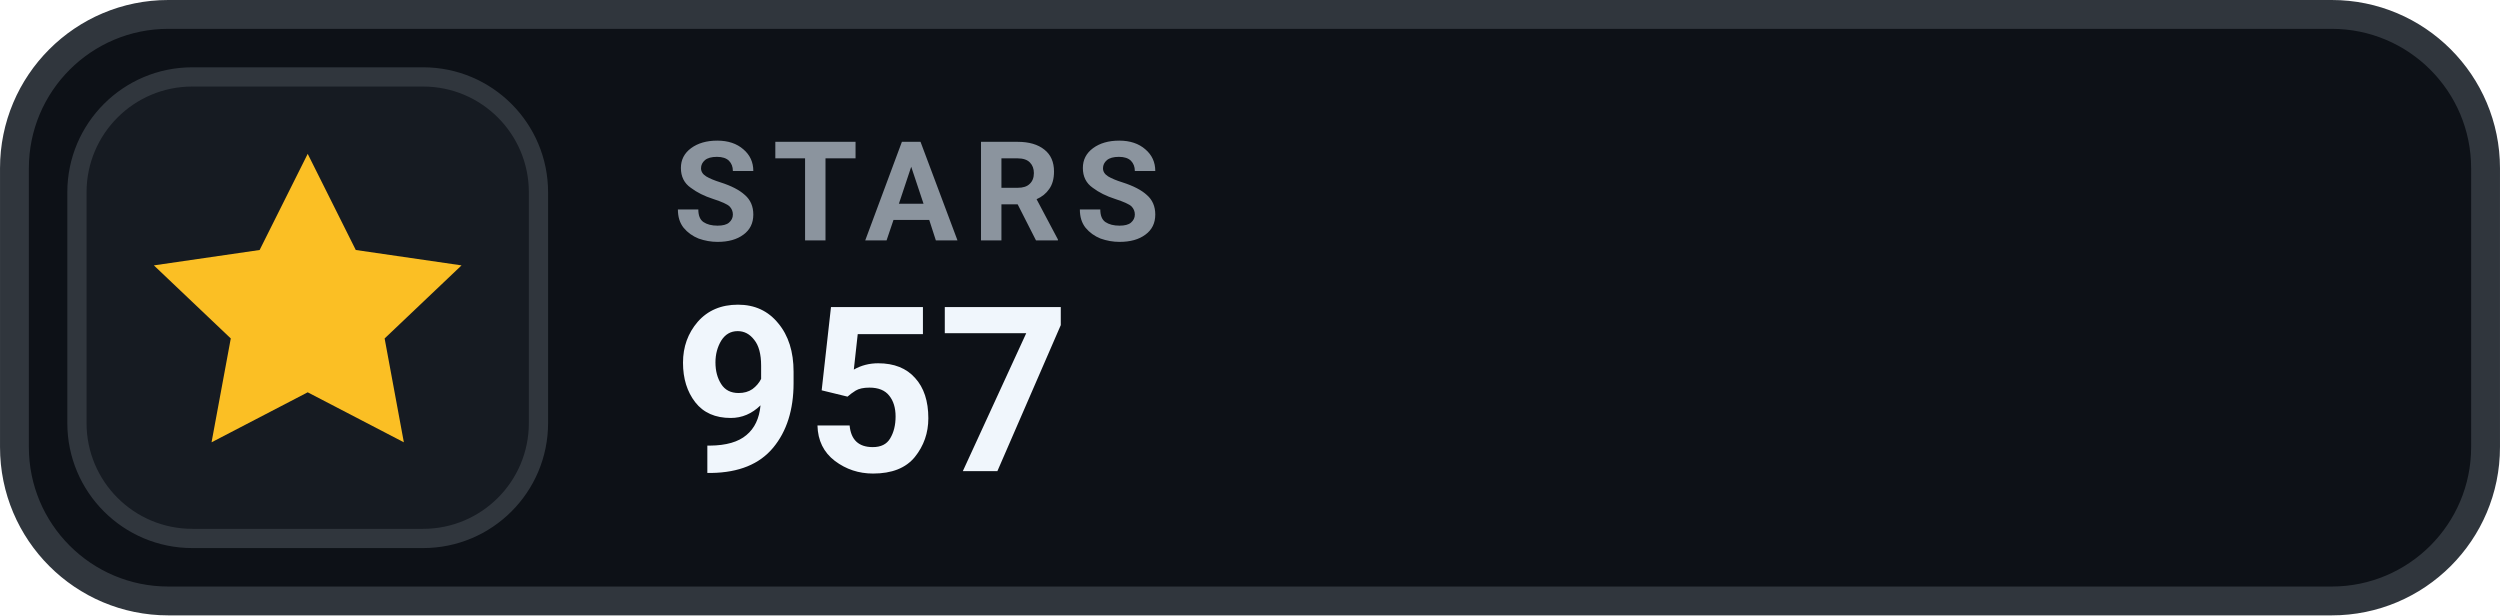
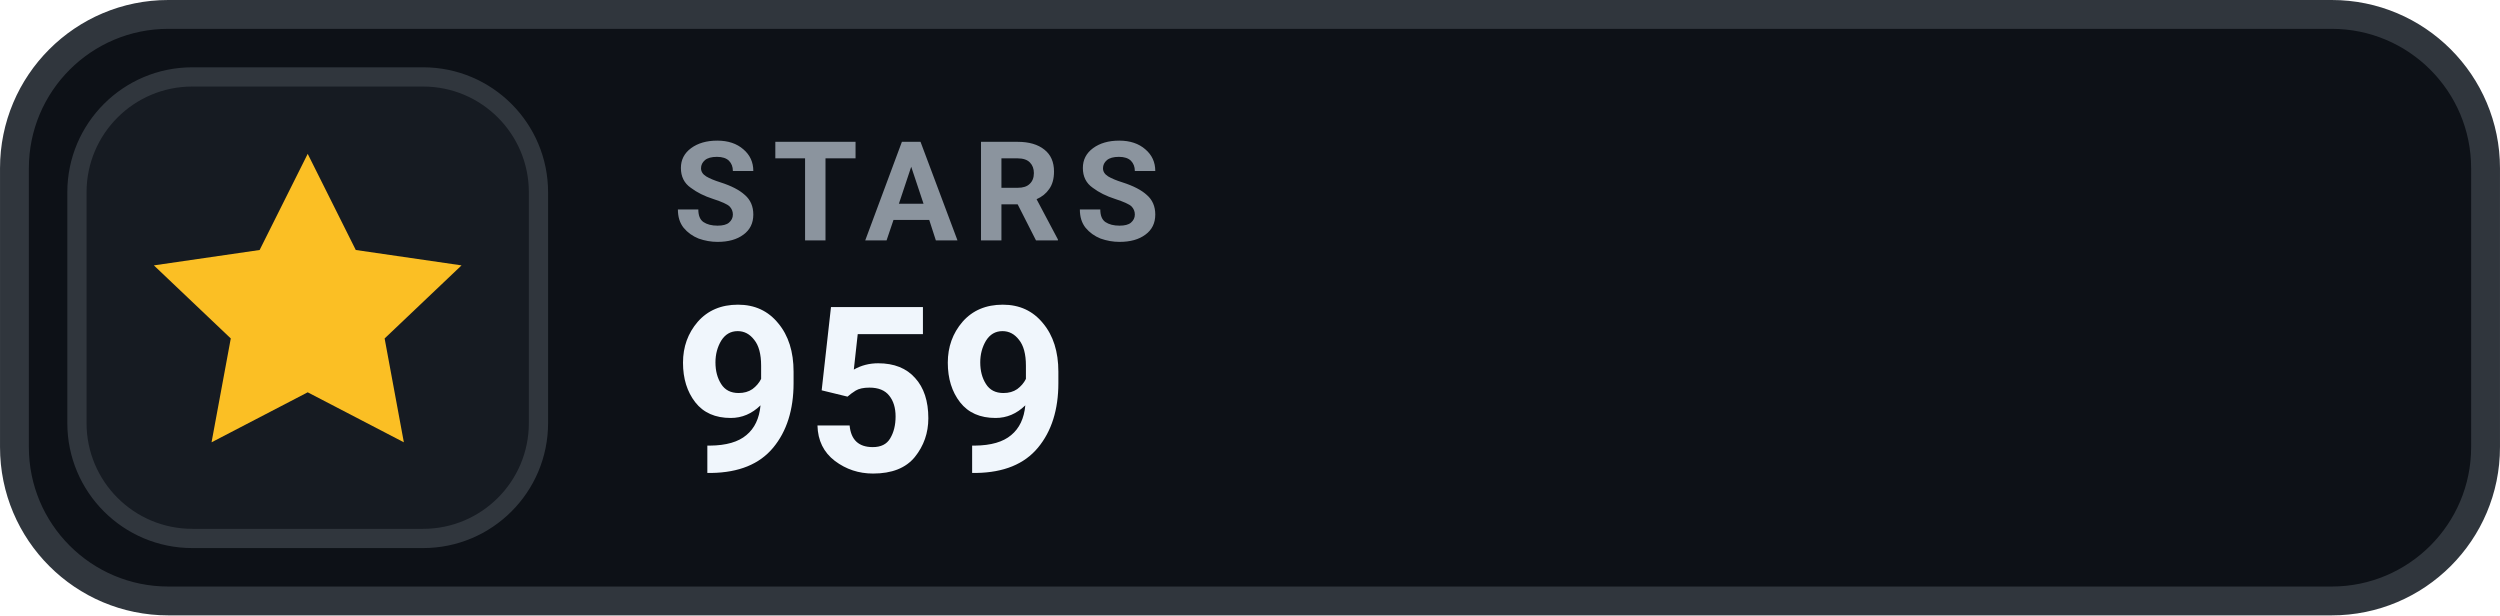
- <svg xmlns="http://www.w3.org/2000/svg" width="126" height="31.015" viewBox="0 0 130 32" role="img" aria-label="STARS 957">
+ <svg xmlns="http://www.w3.org/2000/svg" width="126" height="31.015" viewBox="0 0 130 32" role="img" aria-label="STARS 959">
  <rect x=".75" y=".75" width="128.5" height="30.5" rx="8" fill="#0D1117" stroke="#30363D" stroke-width="1.5" />
  <rect x="4" y="4" width="24" height="24" rx="6" fill="#161B22" stroke="#30363D" stroke-width="1" />
  <g transform="translate(16 16)" style="color:#FBBF24;">
    <path d="M0 -8 l2.5 5 5.5 .8 -4 3.8 1 5.4 -5 -2.6 -5 2.6 1 -5.4 -4 -3.8 5.5 -.8 Z" fill="currentColor" />
  </g>
  <text x="35" y="12.5" fill="#8B949E" font-family="-apple-system,BlinkMacSystemFont,'Segoe UI',Roboto,Helvetica,Arial,sans-serif" font-size="7.2" font-weight="700" letter-spacing=".75">STARS</text>
-   <text x="35" y="24.5" fill="#F0F6FC" font-family="-apple-system,BlinkMacSystemFont,'Segoe UI',Roboto,Helvetica,Arial,sans-serif" font-size="12" font-weight="700">957</text>
+   <text x="35" y="24.5" fill="#F0F6FC" font-family="-apple-system,BlinkMacSystemFont,'Segoe UI',Roboto,Helvetica,Arial,sans-serif" font-size="12" font-weight="700">959</text>
</svg>
